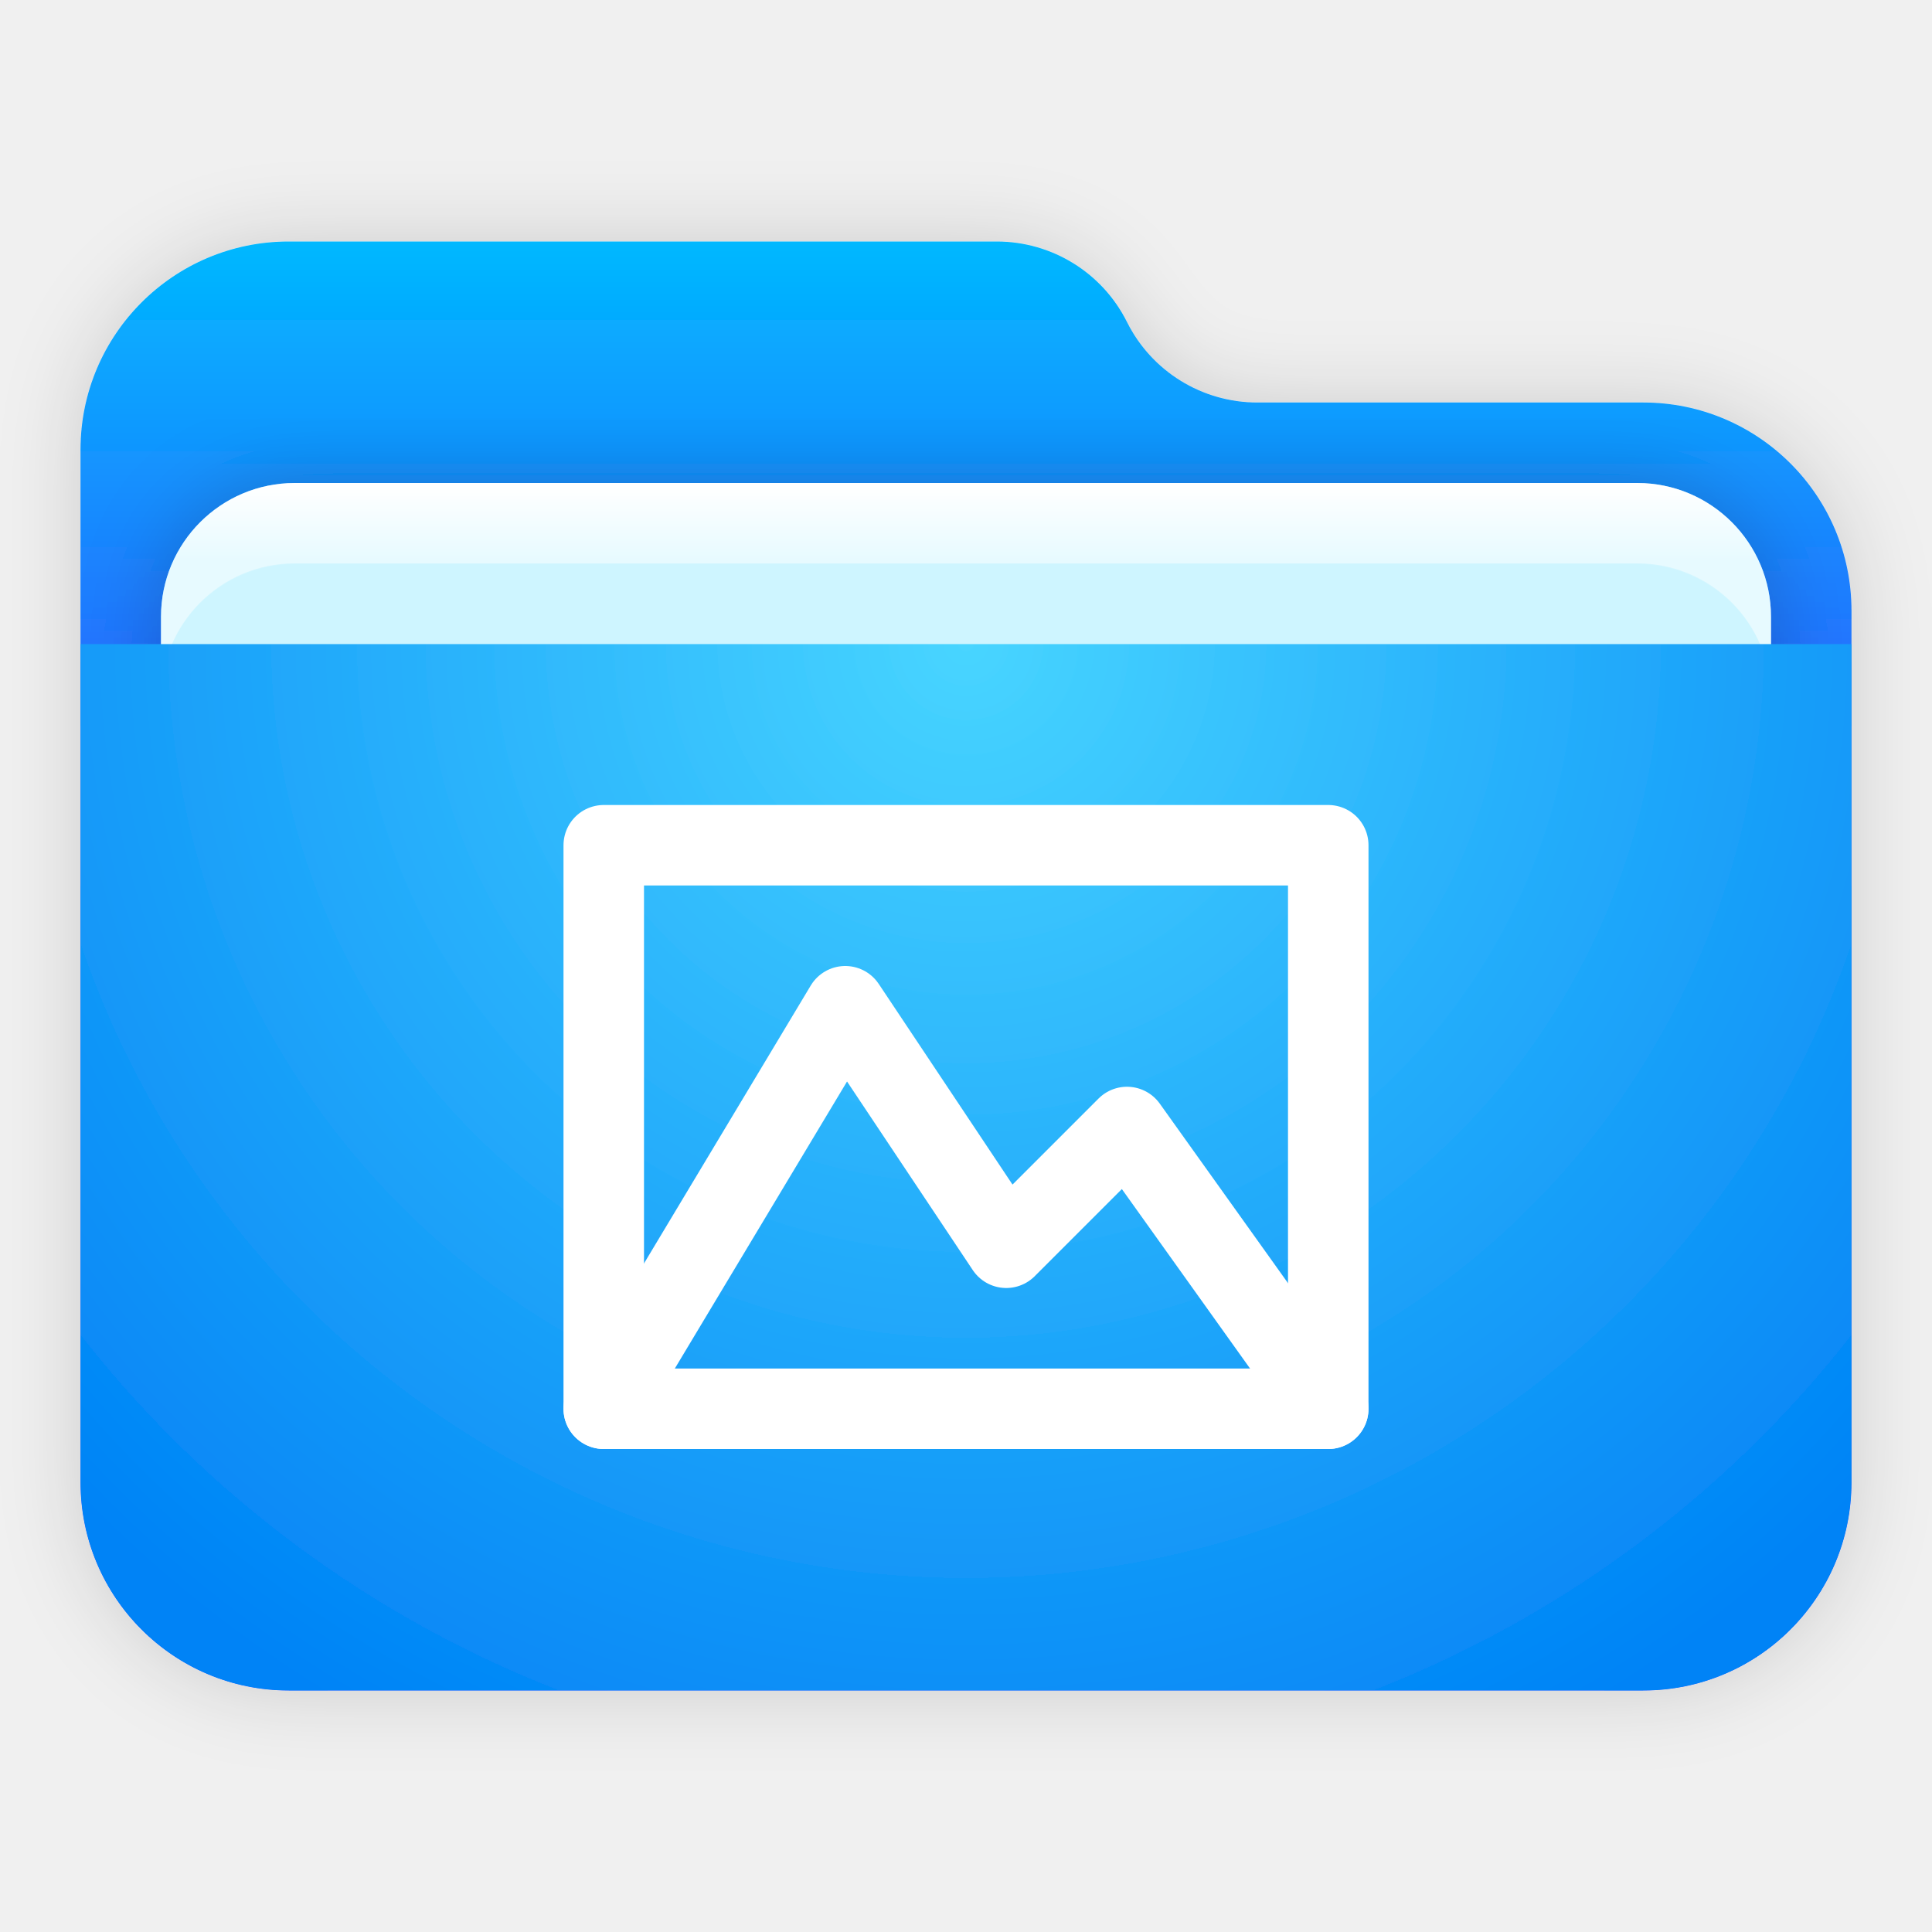
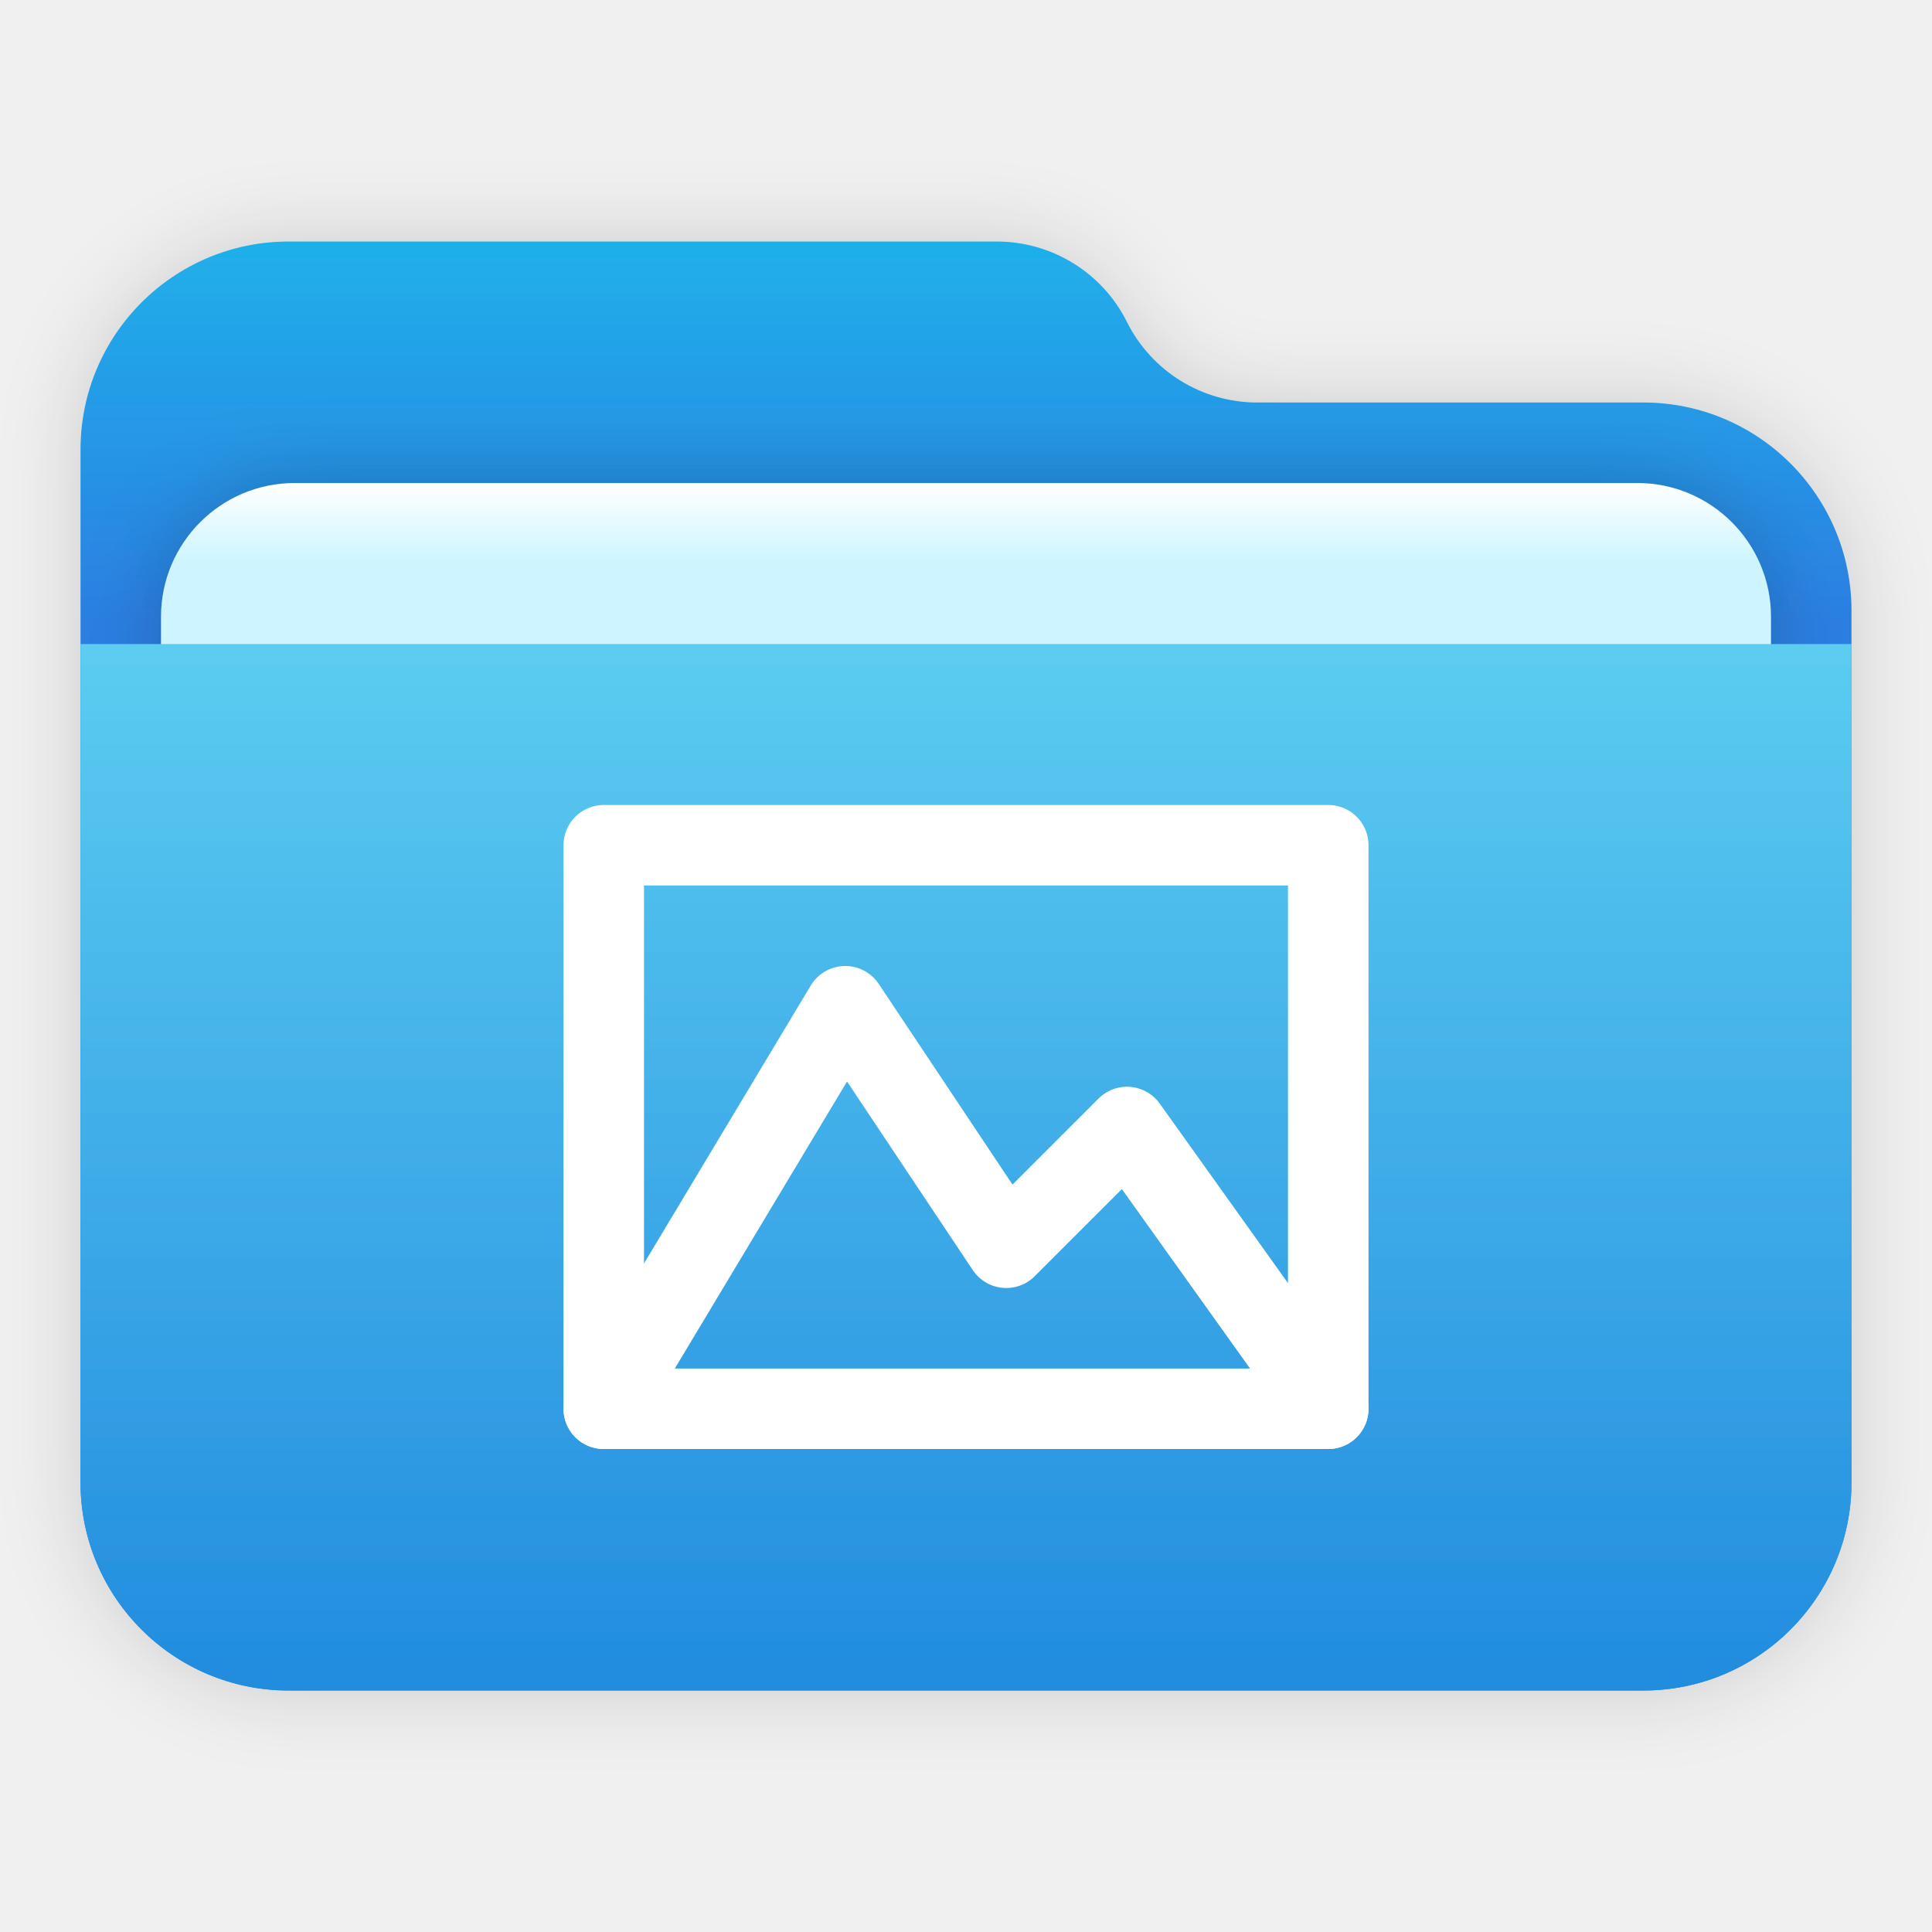
- <svg xmlns="http://www.w3.org/2000/svg" xmlns:xlink="http://www.w3.org/1999/xlink" width="24" height="24" viewBox="0 0 24 24">
+ <svg xmlns="http://www.w3.org/2000/svg" xmlns:xlink="http://www.w3.org/1999/xlink" width="24px" height="24px" viewBox="0 0 24 24" version="1.1">
  <defs>
-     <filter id="folder-pictures-a" width="122.7%" height="127.8%" x="-11.4%" y="-13.9%" filterUnits="objectBoundingBox">
-       <feOffset in="SourceAlpha" result="shadowOffsetOuter1" />
-       <feGaussianBlur in="shadowOffsetOuter1" result="shadowBlurOuter1" stdDeviation=".5" />
-       <feComposite in="shadowBlurOuter1" in2="SourceAlpha" operator="out" result="shadowBlurOuter1" />
-       <feColorMatrix in="shadowBlurOuter1" result="shadowMatrixOuter1" values="0 0 0 0 0   0 0 0 0 0   0 0 0 0 0  0 0 0 0.15 0" />
+     <filter x="-6.8%" y="-8.3%" width="113.6%" height="116.7%" filterUnits="objectBoundingBox" id="filter-1">
+       <feOffset dx="0" dy="0" in="SourceAlpha" result="shadowOffsetOuter1" />
+       <feGaussianBlur stdDeviation="0.5" in="shadowOffsetOuter1" result="shadowBlurOuter1" />
+       <feColorMatrix values="0 0 0 0 0   0 0 0 0 0   0 0 0 0 0  0 0 0 0.15 0" type="matrix" in="shadowBlurOuter1" result="shadowMatrixOuter1" />
      <feMerge>
        <feMergeNode in="shadowMatrixOuter1" />
        <feMergeNode in="SourceGraphic" />
      </feMerge>
    </filter>
-     <linearGradient id="folder-pictures-c" x1="50%" x2="50%" y1="0%" y2="37.968%">
-       <stop offset="0%" stop-color="#00B8FF" />
-       <stop offset="100%" stop-color="#2E5DFF" />
+     <linearGradient x1="50%" y1="0%" x2="50%" y2="26.353%" id="linearGradient-2">
+       <stop stop-color="#1FB0EA" offset="0%" />
+       <stop stop-color="#2C7FE2" offset="100%" />
    </linearGradient>
-     <path id="folder-pictures-b" d="M13,1 C13.306,1.613 13.933,2 14.618,2 L19.414,2 C20.842,2 22,3.158 22,4.586 L22,15.414 C22,16.842 20.842,18 19.414,18 L2.586,18 C1.158,18 -4.20135979e-14,16.842 -4.26325641e-14,15.414 L-4.26325641e-14,2.586 C-4.28074412e-14,1.158 1.158,-3.2600286e-14 2.586,-3.19744231e-14 L11.382,-3.19744231e-14 C12.067,-3.137661e-14 12.694,0.387 13,1 Z" />
-     <linearGradient id="folder-pictures-g" x1="50%" x2="50%" y1="0%" y2="11.796%">
-       <stop offset="0%" stop-color="#FFF" />
-       <stop offset="100%" stop-color="#CEF5FF" />
+     <linearGradient x1="50%" y1="0%" x2="50%" y2="11.796%" id="linearGradient-3">
+       <stop stop-color="#FFFFFF" offset="0%" />
+       <stop stop-color="#CEF5FF" offset="100%" />
    </linearGradient>
-     <path id="folder-pictures-f" d="M2.662,3 L19.338,3 C20.256,3 21,3.744 21,4.662 L21,9.338 C21,10.256 20.256,11 19.338,11 L2.662,11 C1.744,11 1,10.256 1,9.338 L1,4.662 C1,3.744 1.744,3 2.662,3 Z" />
-     <filter id="folder-pictures-e" width="115%" height="137.5%" x="-7.5%" y="-18.8%" filterUnits="objectBoundingBox">
-       <feOffset in="SourceAlpha" result="shadowOffsetOuter1" />
-       <feGaussianBlur in="shadowOffsetOuter1" result="shadowBlurOuter1" stdDeviation=".5" />
-       <feColorMatrix in="shadowBlurOuter1" values="0 0 0 0 0   0 0 0 0 0   0 0 0 0 0  0 0 0 0.2 0" />
+     <path d="M2.662,3 L19.338,3 C20.256,3 21,3.744 21,4.662 L21,9.338 C21,10.256 20.256,11 19.338,11 L2.662,11 C1.744,11 1,10.256 1,9.338 L1,4.662 C1,3.744 1.744,3 2.662,3 Z" id="path-4" />
+     <filter x="-7.5%" y="-18.8%" width="115.0%" height="137.5%" filterUnits="objectBoundingBox" id="filter-5">
+       <feOffset dx="0" dy="0" in="SourceAlpha" result="shadowOffsetOuter1" />
+       <feGaussianBlur stdDeviation="0.5" in="shadowOffsetOuter1" result="shadowBlurOuter1" />
+       <feColorMatrix values="0 0 0 0 0   0 0 0 0 0   0 0 0 0 0  0 0 0 0.2 0" type="matrix" in="shadowBlurOuter1" />
    </filter>
-     <filter id="folder-pictures-h" width="115%" height="137.5%" x="-7.5%" y="-18.8%" filterUnits="objectBoundingBox">
-       <feOffset dy="1" in="SourceAlpha" result="shadowOffsetInner1" />
-       <feComposite in="shadowOffsetInner1" in2="SourceAlpha" k2="-1" k3="1" operator="arithmetic" result="shadowInnerInner1" />
-       <feColorMatrix in="shadowInnerInner1" values="0 0 0 0 1   0 0 0 0 1   0 0 0 0 1  0 0 0 0.5 0" />
-     </filter>
-     <radialGradient id="folder-pictures-i" cx="50%" cy="0%" r="117.712%" fx="50%" fy="0%" gradientTransform="matrix(.06165 .99454 -.58767 .10434 .469 -.497)">
-       <stop offset="0%" stop-color="#48D5FF" />
-       <stop offset="100%" stop-color="#0083F6" />
-     </radialGradient>
+     <linearGradient x1="56.426%" y1="0%" x2="56.426%" y2="115.461%" id="linearGradient-6">
+       <stop stop-color="#5CCDF1" offset="0%" />
+       <stop stop-color="#1881DC" offset="100%" />
+     </linearGradient>
  </defs>
-   <g fill="none" fill-rule="evenodd">
-     <g filter="url(#folder-pictures-a)" transform="translate(1 3)">
-       <mask id="folder-pictures-d" fill="#fff">
-         <use xlink:href="#folder-pictures-b" />
-       </mask>
-       <use fill="url(#folder-pictures-c)" xlink:href="#folder-pictures-b" />
-       <g mask="url(#folder-pictures-d)">
-         <use fill="#000" filter="url(#folder-pictures-e)" xlink:href="#folder-pictures-f" />
-         <use fill="url(#folder-pictures-g)" xlink:href="#folder-pictures-f" />
-         <use fill="#000" filter="url(#folder-pictures-h)" xlink:href="#folder-pictures-f" />
-       </g>
-       <g fill="url(#folder-pictures-i)" mask="url(#folder-pictures-d)">
-         <path d="M7.10542736e-15,0.688 L22,0.688 L22,11.102 C22,12.53 20.842,13.688 19.414,13.688 L2.586,13.688 C1.158,13.688 8.99269418e-15,12.53 7.10542736e-15,11.102 L7.10542736e-15,0.688 L7.10542736e-15,0.688 Z" transform="translate(0 4.313)" />
+   <g id="folder-pictures" stroke="none" stroke-width="1" fill="none" fill-rule="evenodd">
+     <g id="folder-24px" transform="translate(1, 3)">
+       <g id="Group-2" filter="url(#filter-1)" transform="translate(0, 0)">
+         <path d="M13,1 C13.306,1.613 13.933,2 14.618,2 L19.414,2 C20.842,2 22,3.158 22,4.586 L22,15.414 C22,16.842 20.842,18 19.414,18 L2.586,18 C1.158,18 -4.15695087e-14,16.842 -4.17443857e-14,15.414 L-4.26325641e-14,2.586 C-4.28074412e-14,1.158 1.158,-3.2600286e-14 2.586,-3.28626015e-14 L11.382,-3.19744231e-14 C12.067,-3.21002932e-14 12.694,0.387 13,1 Z" id="Mask" fill="url(#linearGradient-2)" />
+         <g id="Rectangle">
+           <use fill="black" fill-opacity="1" filter="url(#filter-5)" xlink:href="#path-4" />
+           <use fill="url(#linearGradient-3)" fill-rule="evenodd" xlink:href="#path-4" />
+         </g>
+         <g id="Group" transform="translate(0, 4.3125)" fill="url(#linearGradient-6)">
+           <path d="M7.10542736e-15,0.688 L22,0.688 L22,11.102 C22,12.53 20.842,13.688 19.414,13.688 L2.586,13.688 C1.158,13.688 8.99269418e-15,12.53 7.54951657e-15,11.102 L7.10542736e-15,0.688 L7.10542736e-15,0.688 Z" id="Rectangle" />
+         </g>
      </g>
    </g>
-     <g stroke="#FFF" stroke-linecap="round" stroke-linejoin="round" transform="translate(7 10)">
-       <polygon points=".5 .5 .5 7.5 9.5 7.5 9.5 .5" />
-       <polyline points="9.5 7.5 6.5 2.5 4.5 5.5 3 4 .5 7.5" transform="matrix(-1 0 0 1 10 0)" />
+     <g id="Group" transform="translate(7.5, 10.5)" stroke="#FFFFFF" stroke-linecap="round" stroke-linejoin="round">
+       <polygon id="Path-17" points="0 0 0 7 9 7 9 0" />
+       <polyline id="Path-18" transform="translate(4.5, 4.5) scale(-1, 1) translate(-4.5, -4.5)" points="9 7 6 2 4 5 2.5 3.5 0 7" />
    </g>
  </g>
</svg>
